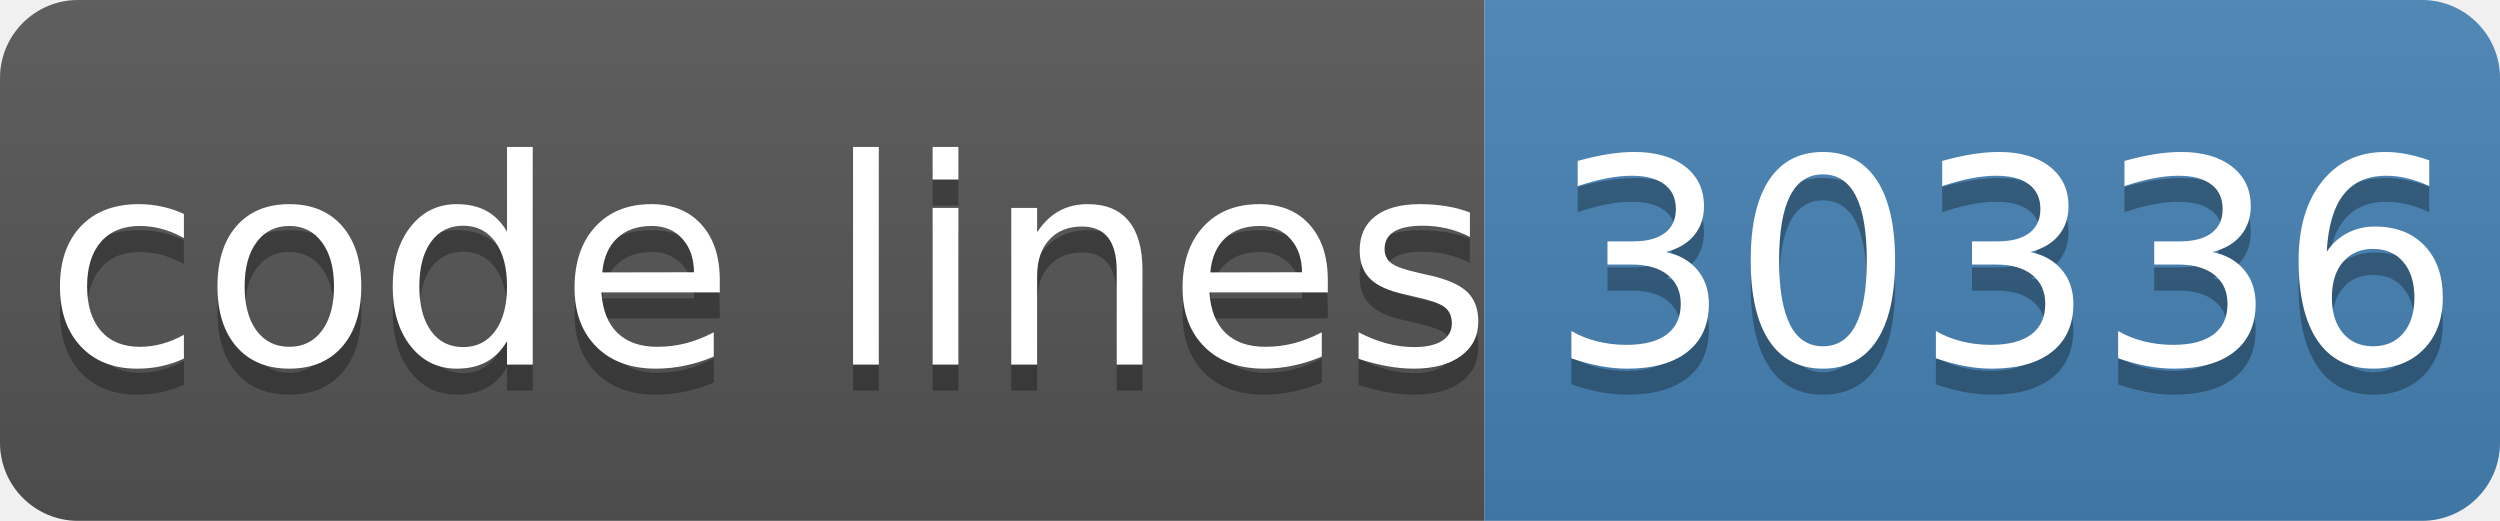
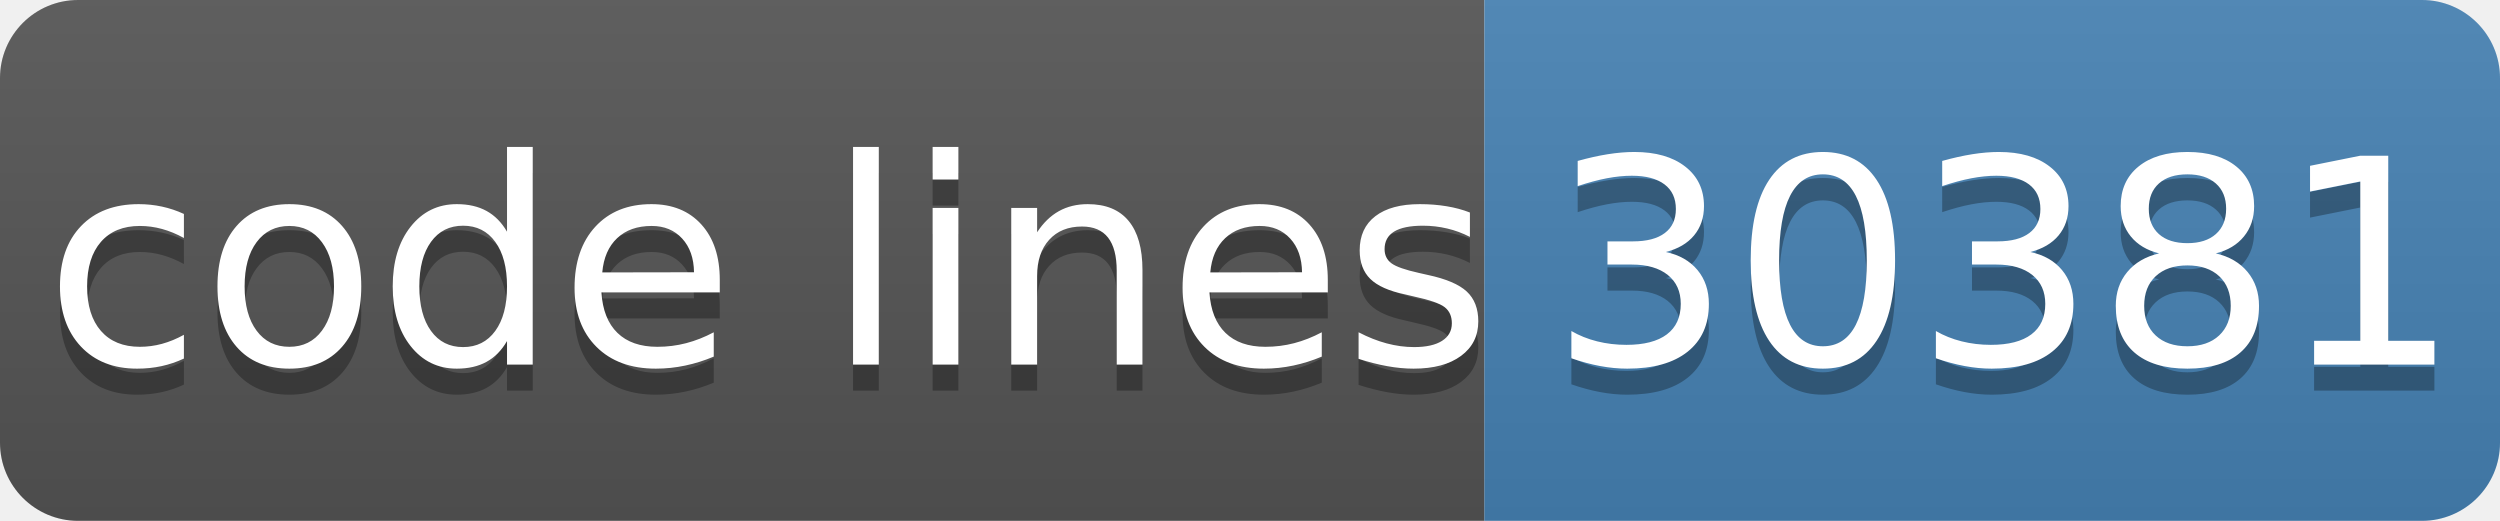
- <svg xmlns="http://www.w3.org/2000/svg" width="96" height="20" role="img" aria-label="code lines: 30336">
+ <svg xmlns="http://www.w3.org/2000/svg" width="96" height="20" role="img" aria-label="code lines: 30381">
  <linearGradient id="s" x2="0" y2="100%">
    <stop offset="0" stop-color="#bbb" stop-opacity=".1" />
    <stop offset="1" stop-opacity=".1" />
  </linearGradient>
  <clipPath id="r">
    <rect width="96" height="20" rx="3" fill="#fff" />
  </clipPath>
  <g clip-path="url(#r)">
    <rect width="57" height="20" fill="#555" />
    <rect x="57" width="40" height="20" fill="#4682b4" />
    <rect width="96" height="20" fill="url(#s)" />
  </g>
  <g fill="#fff" text-anchor="middle" font-family="Verdana,Geneva,DejaVu Sans,sans-serif" text-rendering="geometricPrecision" font-size="110">
    <text aria-hidden="true" x="295" y="150" fill="#010101" fill-opacity=".3" transform="scale(.1)" textLength="510">code lines</text>
    <text x="295" y="140" transform="scale(.1)" fill="#fff" textLength="510">code lines</text>
-     <text aria-hidden="true" x="770" y="150" fill="#010101" fill-opacity=".3" transform="scale(.1)" textLength="320">30336</text>
-     <text x="770" y="140" transform="scale(.1)" fill="#fff" textLength="320">30336</text>
+     <text aria-hidden="true" x="770" y="150" fill="#010101" fill-opacity=".3" transform="scale(.1)" textLength="320">30381</text>
+     <text x="770" y="140" transform="scale(.1)" fill="#fff" textLength="320">30381</text>
  </g>
</svg>
